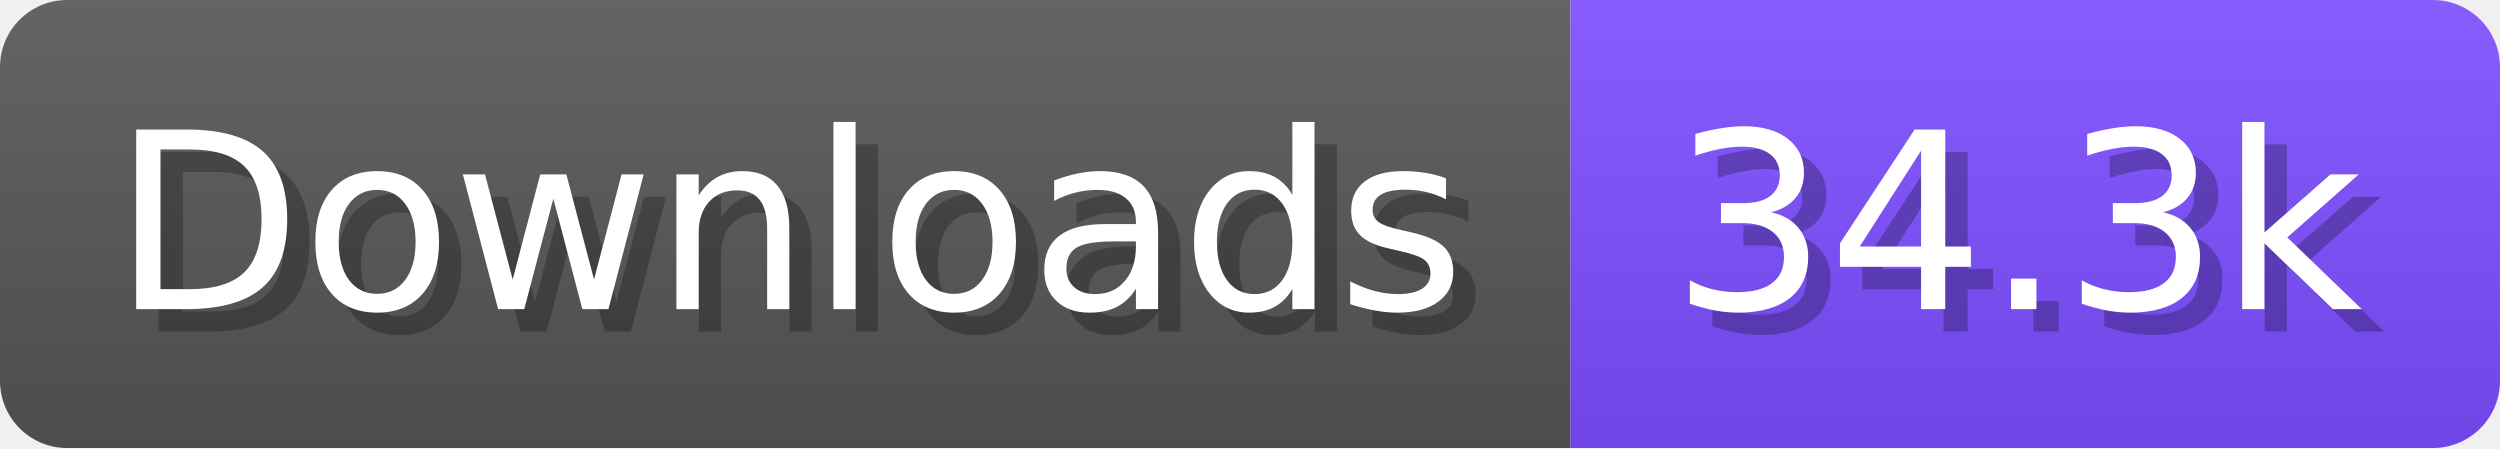
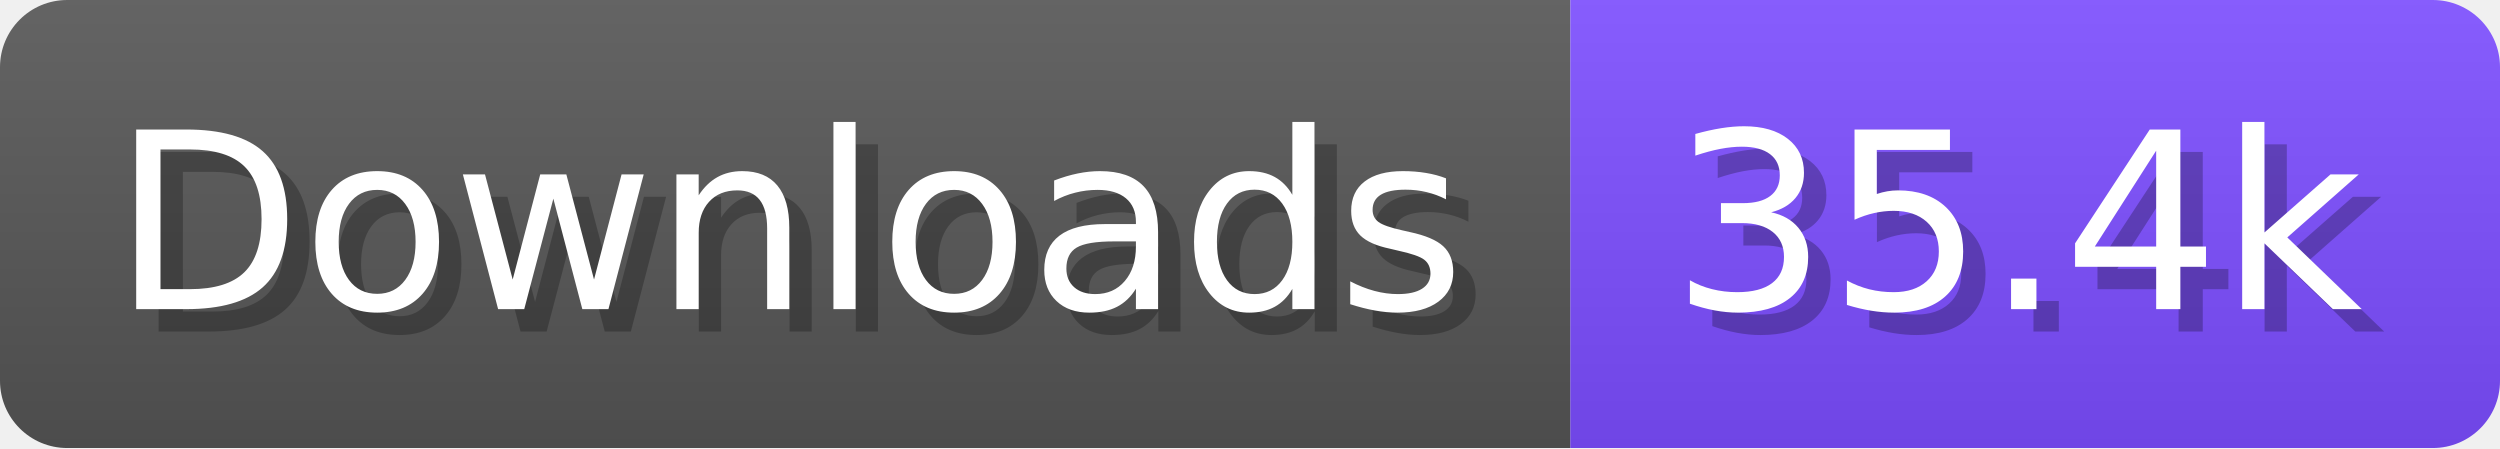
- <svg xmlns="http://www.w3.org/2000/svg" width="111.6" height="20" viewBox="0 0 1116 200" role="img" aria-label="Downloads: 34.3k">
+ <svg xmlns="http://www.w3.org/2000/svg" width="111.6" height="20" viewBox="0 0 1116 200" role="img" aria-label="Downloads: 35.4k">
  <linearGradient id="a" x2="0" y2="100%">
    <stop offset="0" stop-opacity=".1" stop-color="#EEE" />
    <stop offset="1" stop-opacity=".1" />
  </linearGradient>
  <mask id="m">
    <rect width="1116" height="200" rx="30" fill="#FFF" />
  </mask>
  <g mask="url(#m)">
    <rect width="701" height="200" fill="#555" />
    <rect width="415" height="200" fill="#7C4DFF" x="701" />
    <rect width="1116" height="200" fill="url(#a)" />
  </g>
  <g aria-hidden="true" fill="#fff" text-anchor="start" font-family="Verdana,DejaVu Sans,sans-serif" font-size="110">
    <text x="60" y="148" textLength="601" fill="#000" opacity="0.25">Downloads</text>
    <text x="50" y="138" textLength="601">Downloads</text>
-     <text x="756" y="148" textLength="315" fill="#000" opacity="0.25">34.3k</text>
-     <text x="746" y="138" textLength="315">34.3k</text>
+     <text x="756" y="148" textLength="315" fill="#000" opacity="0.25">35.4k</text>
+     <text x="746" y="138" textLength="315">35.4k</text>
  </g>
</svg>
